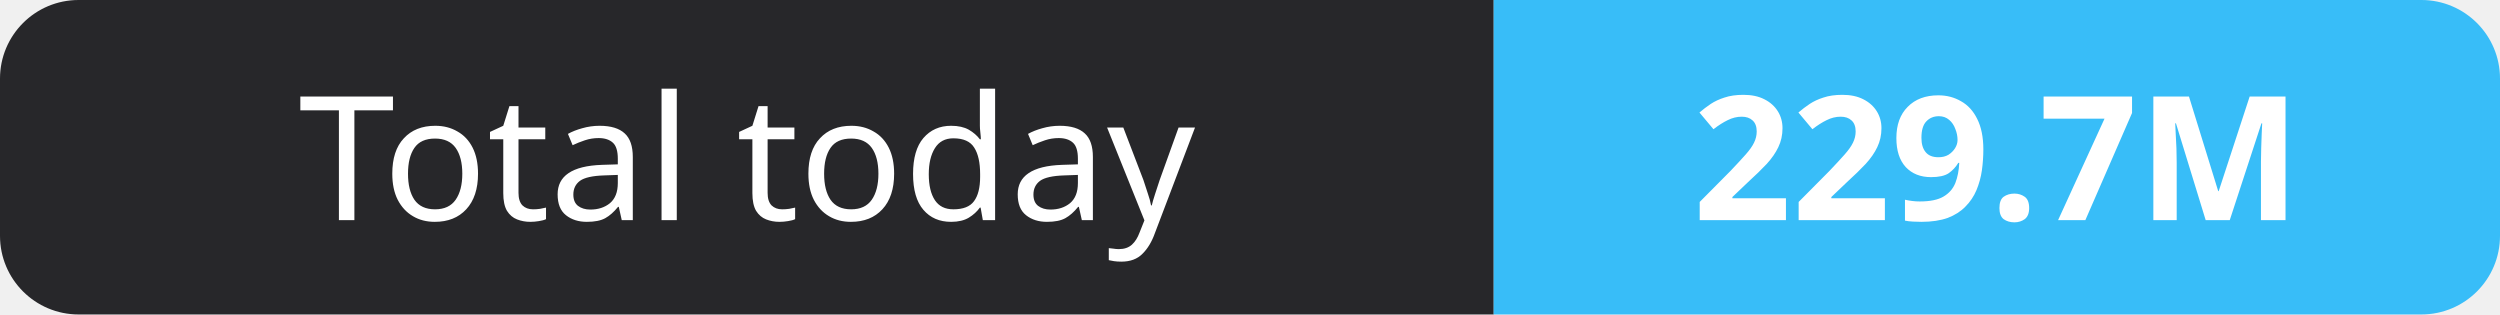
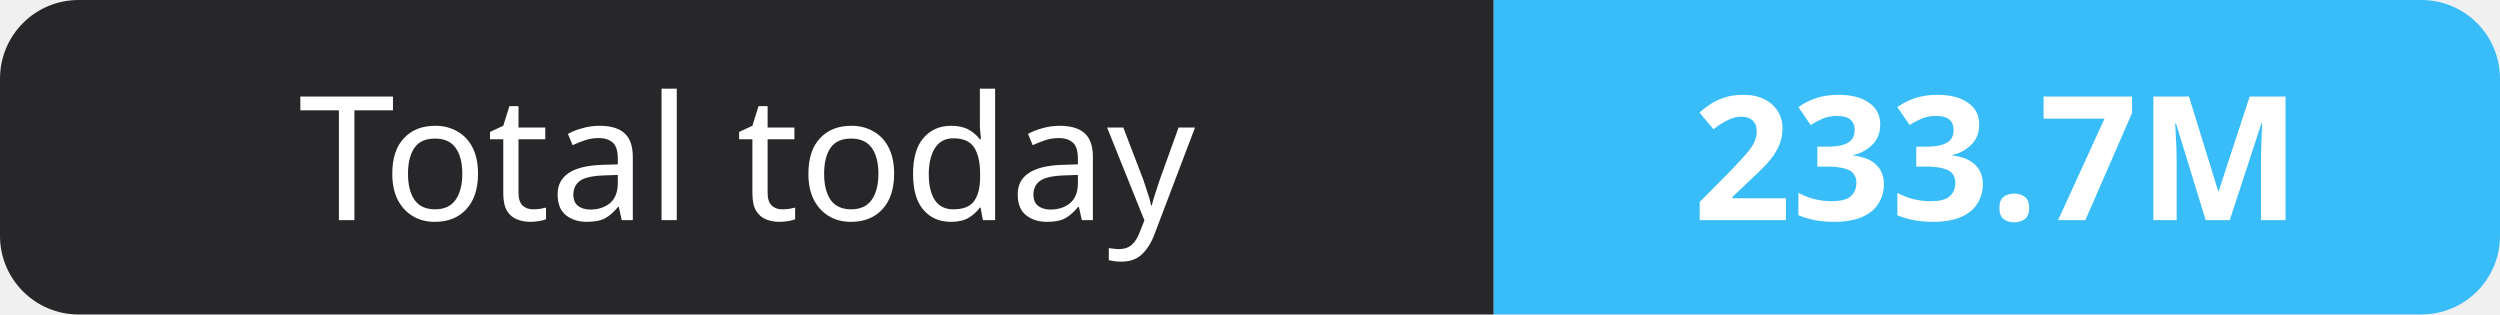
- <svg xmlns="http://www.w3.org/2000/svg" width="159" height="20" role="img" aria-label="Total today: 229.7M">
+ <svg xmlns="http://www.w3.org/2000/svg" width="159" height="20" role="img" aria-label="Total today: 233.7M">
  <clipPath id="r">
    <rect width="159" height="20" rx="5" fill="#fff" />
  </clipPath>
  <g clip-path="url(#r)">
    <rect width="95" height="20" fill="#27272a" />
    <rect x="95" width="64" height="20" fill="#38bdf8" />
  </g>
  <g fill="#fff" text-anchor="middle" font-family="Verdana,Geneva,sans-serif" font-size="11">
    <text x="47.5" y="14">Total today</text>
-     <text x="127.0" y="14" font-weight="700">229.7M</text>
+     <text x="127.0" y="14" font-weight="700">233.7M</text>
  </g>
</svg>
